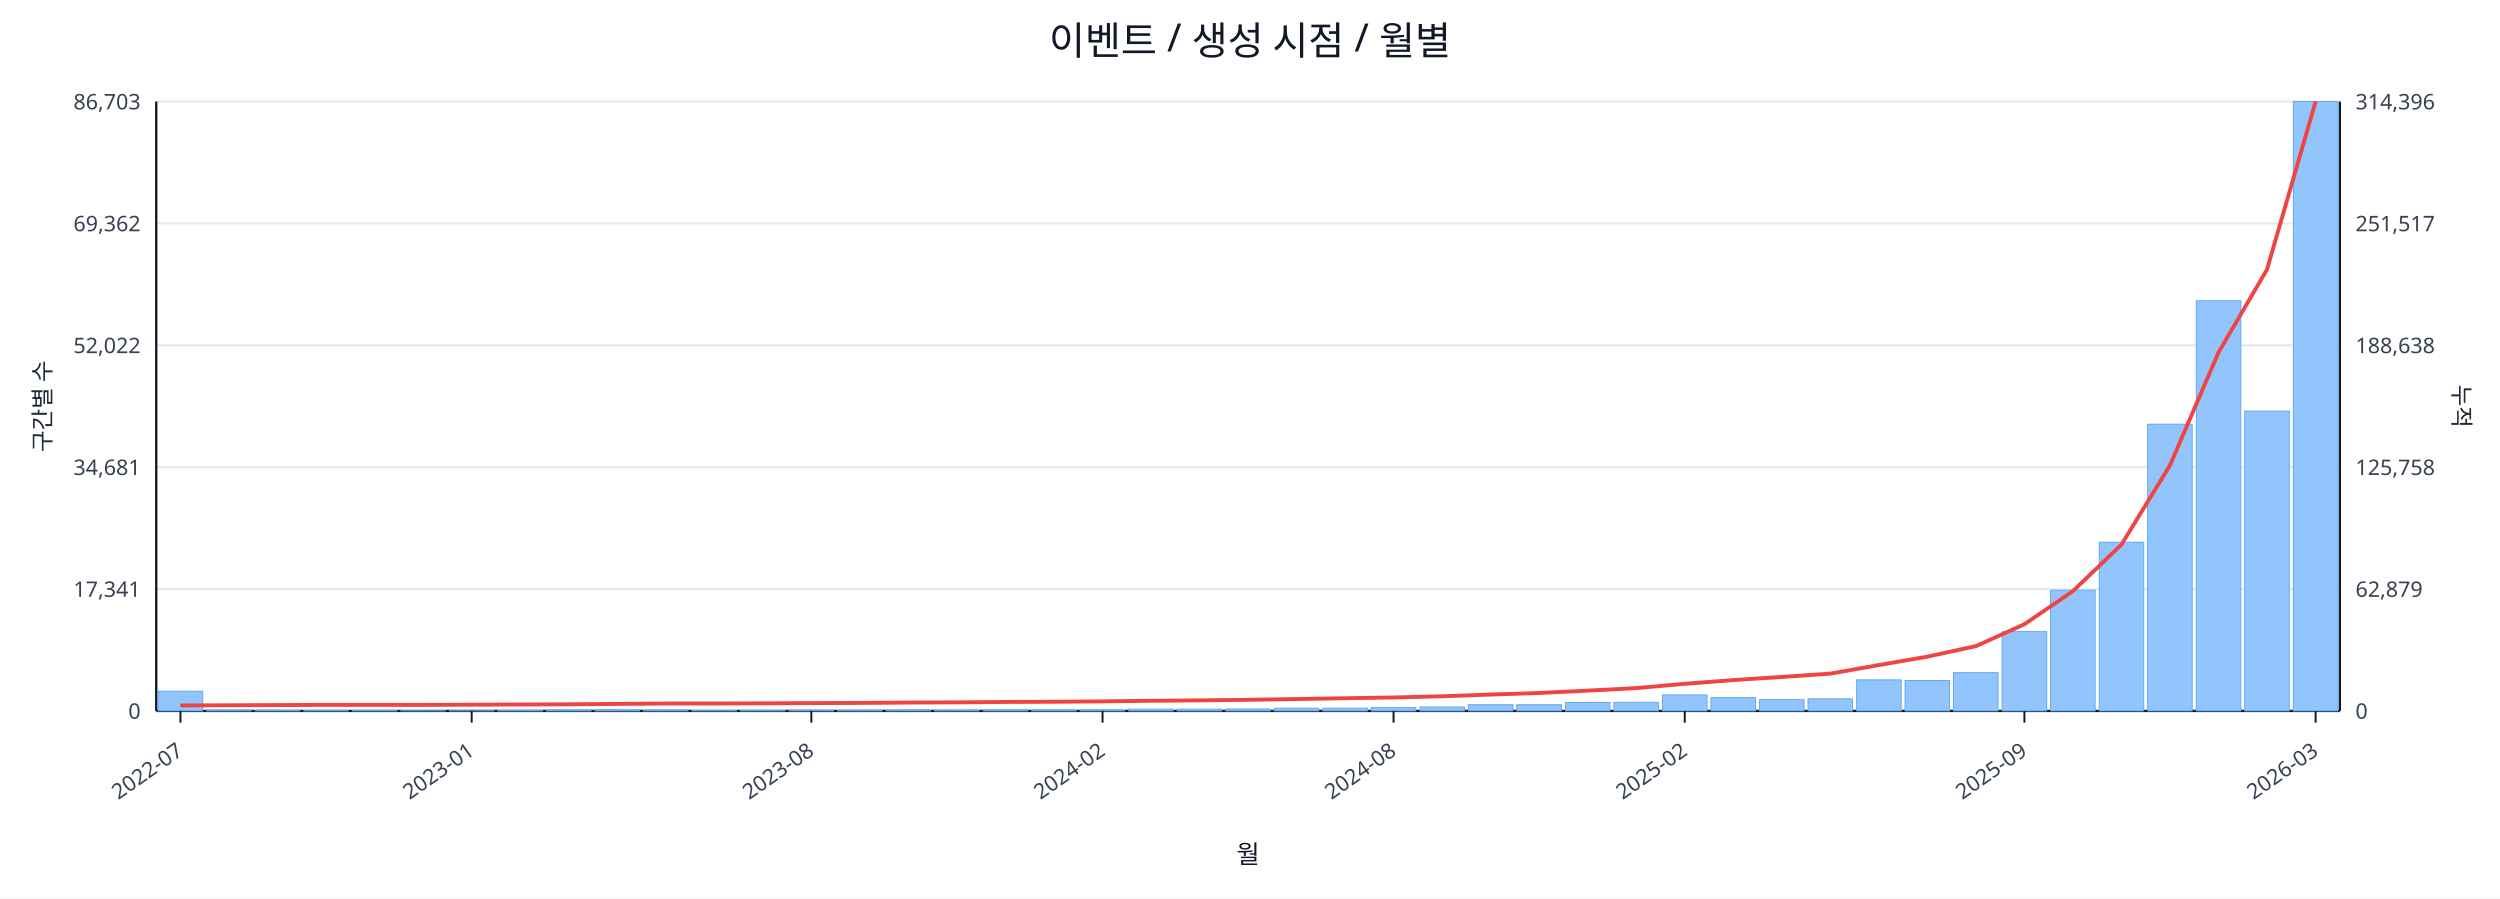
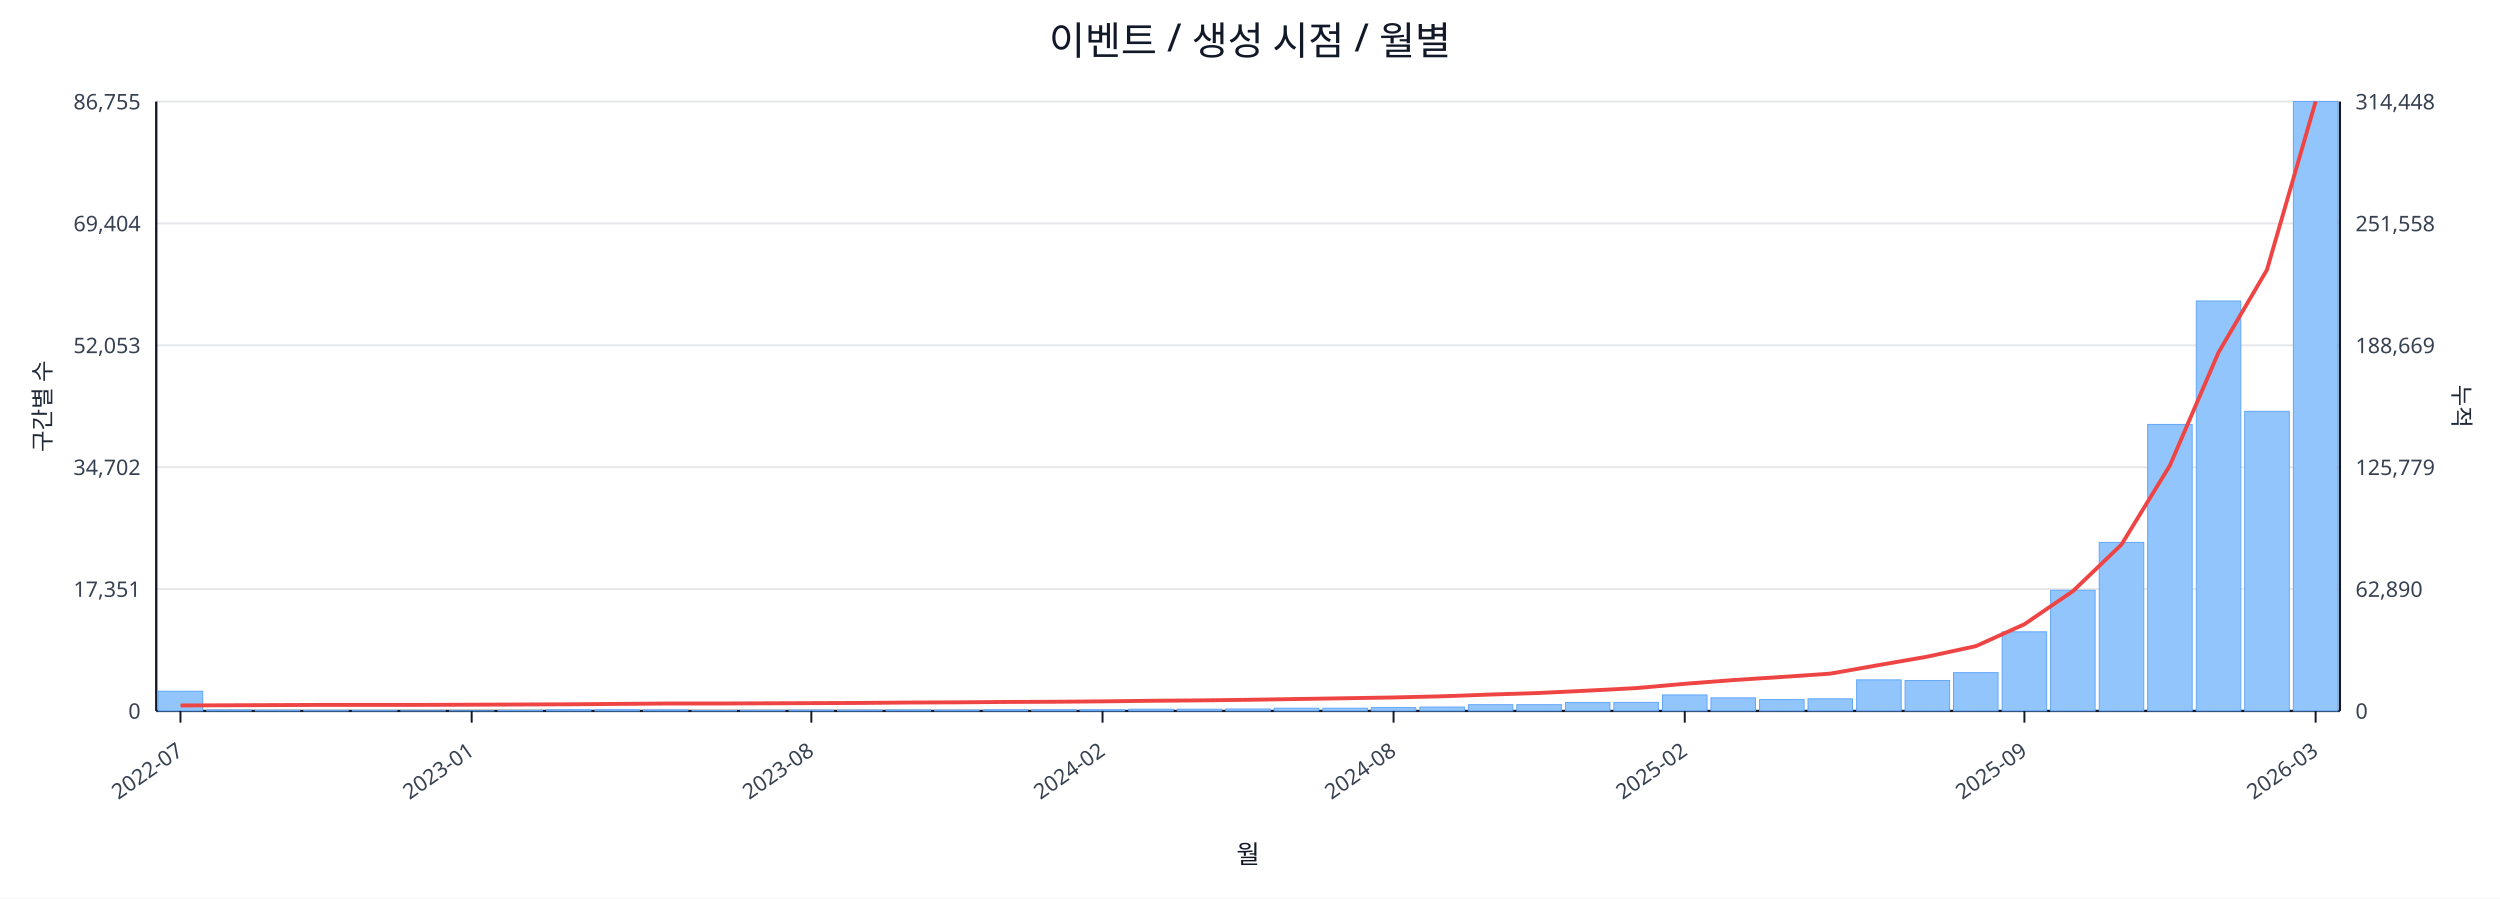
<svg xmlns="http://www.w3.org/2000/svg" width="1280" height="460" viewBox="0 0 1280 460">
  <rect x="0" y="0" width="100%" height="100%" fill="#ffffff" />
  <text x="640.0" y="28" font-size="20" text-anchor="middle" font-family="sans-serif" fill="#111827">이벤트 / 생성 시점 / 월별</text>
  <line x1="80.0" y1="52.0" x2="1198.0" y2="52.0" stroke="#e5e7eb" stroke-width="1" />
-   <text x="72.0" y="56.0" font-size="11" text-anchor="end" font-family="sans-serif" fill="#374151">86,703</text>
-   <text x="1206.0" y="56.0" font-size="11" text-anchor="start" font-family="sans-serif" fill="#374151">314,396</text>
+   <text x="72.0" y="56.0" font-size="11" text-anchor="end" font-family="sans-serif" fill="#374151">86,755</text>
+   <text x="1206.0" y="56.0" font-size="11" text-anchor="start" font-family="sans-serif" fill="#374151">314,448</text>
  <line x1="80.0" y1="114.4" x2="1198.0" y2="114.4" stroke="#e5e7eb" stroke-width="1" />
-   <text x="72.0" y="118.4" font-size="11" text-anchor="end" font-family="sans-serif" fill="#374151">69,362</text>
-   <text x="1206.0" y="118.4" font-size="11" text-anchor="start" font-family="sans-serif" fill="#374151">251,517</text>
+   <text x="72.0" y="118.4" font-size="11" text-anchor="end" font-family="sans-serif" fill="#374151">69,404</text>
+   <text x="1206.0" y="118.4" font-size="11" text-anchor="start" font-family="sans-serif" fill="#374151">251,558</text>
  <line x1="80.0" y1="176.8" x2="1198.0" y2="176.8" stroke="#e5e7eb" stroke-width="1" />
-   <text x="72.0" y="180.8" font-size="11" text-anchor="end" font-family="sans-serif" fill="#374151">52,022</text>
-   <text x="1206.0" y="180.8" font-size="11" text-anchor="start" font-family="sans-serif" fill="#374151">188,638</text>
+   <text x="72.0" y="180.8" font-size="11" text-anchor="end" font-family="sans-serif" fill="#374151">52,053</text>
+   <text x="1206.0" y="180.8" font-size="11" text-anchor="start" font-family="sans-serif" fill="#374151">188,669</text>
  <line x1="80.0" y1="239.2" x2="1198.0" y2="239.2" stroke="#e5e7eb" stroke-width="1" />
-   <text x="72.0" y="243.2" font-size="11" text-anchor="end" font-family="sans-serif" fill="#374151">34,681</text>
-   <text x="1206.0" y="243.2" font-size="11" text-anchor="start" font-family="sans-serif" fill="#374151">125,758</text>
+   <text x="72.0" y="243.2" font-size="11" text-anchor="end" font-family="sans-serif" fill="#374151">34,702</text>
+   <text x="1206.0" y="243.2" font-size="11" text-anchor="start" font-family="sans-serif" fill="#374151">125,779</text>
  <line x1="80.0" y1="301.6" x2="1198.0" y2="301.6" stroke="#e5e7eb" stroke-width="1" />
-   <text x="72.0" y="305.6" font-size="11" text-anchor="end" font-family="sans-serif" fill="#374151">17,341</text>
-   <text x="1206.0" y="305.6" font-size="11" text-anchor="start" font-family="sans-serif" fill="#374151">62,879</text>
+   <text x="72.0" y="305.6" font-size="11" text-anchor="end" font-family="sans-serif" fill="#374151">17,351</text>
+   <text x="1206.0" y="305.6" font-size="11" text-anchor="start" font-family="sans-serif" fill="#374151">62,890</text>
  <line x1="80.0" y1="364.0" x2="1198.0" y2="364.0" stroke="#e5e7eb" stroke-width="1" />
  <text x="72.0" y="368.0" font-size="11" text-anchor="end" font-family="sans-serif" fill="#374151">0</text>
  <text x="1206.0" y="368.0" font-size="11" text-anchor="start" font-family="sans-serif" fill="#374151">0</text>
  <line x1="80.0" y1="364.0" x2="1198.0" y2="364.0" stroke="#111827" stroke-width="1.2" />
  <line x1="80.0" y1="52.0" x2="80.0" y2="364.0" stroke="#111827" stroke-width="1.2" />
  <line x1="1198.0" y1="52.0" x2="1198.0" y2="364.0" stroke="#111827" stroke-width="1.2" />
  <rect x="81.0" y="353.9" width="22.8" height="10.1" fill="#93c5fd" stroke="#60a5fa" stroke-width="0.5" />
  <rect x="105.8" y="363.5" width="22.8" height="0.5" fill="#93c5fd" stroke="#60a5fa" stroke-width="0.5" />
  <rect x="130.7" y="363.7" width="22.8" height="0.3" fill="#93c5fd" stroke="#60a5fa" stroke-width="0.5" />
  <rect x="155.5" y="363.8" width="22.8" height="0.2" fill="#93c5fd" stroke="#60a5fa" stroke-width="0.5" />
  <rect x="180.4" y="363.8" width="22.8" height="0.2" fill="#93c5fd" stroke="#60a5fa" stroke-width="0.5" />
  <rect x="205.2" y="363.9" width="22.8" height="0.1" fill="#93c5fd" stroke="#60a5fa" stroke-width="0.5" />
  <rect x="230.1" y="363.9" width="22.8" height="0.1" fill="#93c5fd" stroke="#60a5fa" stroke-width="0.5" />
  <rect x="254.9" y="363.7" width="22.8" height="0.3" fill="#93c5fd" stroke="#60a5fa" stroke-width="0.5" />
  <rect x="279.8" y="363.4" width="22.8" height="0.6" fill="#93c5fd" stroke="#60a5fa" stroke-width="0.5" />
  <rect x="304.6" y="363.4" width="22.8" height="0.6" fill="#93c5fd" stroke="#60a5fa" stroke-width="0.5" />
  <rect x="329.4" y="363.5" width="22.8" height="0.5" fill="#93c5fd" stroke="#60a5fa" stroke-width="0.5" />
  <rect x="354.3" y="363.8" width="22.8" height="0.2" fill="#93c5fd" stroke="#60a5fa" stroke-width="0.5" />
  <rect x="379.1" y="363.7" width="22.8" height="0.3" fill="#93c5fd" stroke="#60a5fa" stroke-width="0.5" />
  <rect x="404.0" y="363.6" width="22.8" height="0.4" fill="#93c5fd" stroke="#60a5fa" stroke-width="0.5" />
  <rect x="428.8" y="363.6" width="22.8" height="0.4" fill="#93c5fd" stroke="#60a5fa" stroke-width="0.5" />
  <rect x="453.7" y="363.5" width="22.8" height="0.5" fill="#93c5fd" stroke="#60a5fa" stroke-width="0.5" />
  <rect x="478.5" y="363.6" width="22.8" height="0.4" fill="#93c5fd" stroke="#60a5fa" stroke-width="0.5" />
  <rect x="503.4" y="363.4" width="22.8" height="0.6" fill="#93c5fd" stroke="#60a5fa" stroke-width="0.5" />
  <rect x="528.2" y="363.4" width="22.8" height="0.6" fill="#93c5fd" stroke="#60a5fa" stroke-width="0.5" />
  <rect x="553.0" y="363.4" width="22.8" height="0.6" fill="#93c5fd" stroke="#60a5fa" stroke-width="0.5" />
  <rect x="577.9" y="363.1" width="22.8" height="0.9" fill="#93c5fd" stroke="#60a5fa" stroke-width="0.5" />
  <rect x="602.7" y="363.1" width="22.8" height="0.9" fill="#93c5fd" stroke="#60a5fa" stroke-width="0.5" />
  <rect x="627.6" y="363.0" width="22.8" height="1.0" fill="#93c5fd" stroke="#60a5fa" stroke-width="0.5" />
  <rect x="652.4" y="362.6" width="22.8" height="1.4" fill="#93c5fd" stroke="#60a5fa" stroke-width="0.5" />
  <rect x="677.3" y="362.6" width="22.8" height="1.4" fill="#93c5fd" stroke="#60a5fa" stroke-width="0.5" />
  <rect x="702.1" y="362.3" width="22.8" height="1.7" fill="#93c5fd" stroke="#60a5fa" stroke-width="0.5" />
  <rect x="727.0" y="362.0" width="22.8" height="2.0" fill="#93c5fd" stroke="#60a5fa" stroke-width="0.5" />
  <rect x="751.8" y="360.8" width="22.8" height="3.2" fill="#93c5fd" stroke="#60a5fa" stroke-width="0.5" />
  <rect x="776.6" y="360.8" width="22.8" height="3.2" fill="#93c5fd" stroke="#60a5fa" stroke-width="0.5" />
  <rect x="801.5" y="359.7" width="22.8" height="4.3" fill="#93c5fd" stroke="#60a5fa" stroke-width="0.5" />
  <rect x="826.3" y="359.6" width="22.8" height="4.4" fill="#93c5fd" stroke="#60a5fa" stroke-width="0.5" />
  <rect x="851.2" y="355.8" width="22.8" height="8.2" fill="#93c5fd" stroke="#60a5fa" stroke-width="0.5" />
-   <rect x="876.0" y="357.2" width="22.8" height="6.8" fill="#93c5fd" stroke="#60a5fa" stroke-width="0.5" />
+   <rect x="876.0" y="357.3" width="22.8" height="6.7" fill="#93c5fd" stroke="#60a5fa" stroke-width="0.5" />
  <rect x="900.9" y="358.2" width="22.8" height="5.8" fill="#93c5fd" stroke="#60a5fa" stroke-width="0.5" />
  <rect x="925.7" y="357.8" width="22.8" height="6.2" fill="#93c5fd" stroke="#60a5fa" stroke-width="0.5" />
  <rect x="950.6" y="348.1" width="22.8" height="15.9" fill="#93c5fd" stroke="#60a5fa" stroke-width="0.5" />
  <rect x="975.4" y="348.4" width="22.8" height="15.6" fill="#93c5fd" stroke="#60a5fa" stroke-width="0.5" />
  <rect x="1000.2" y="344.4" width="22.8" height="19.6" fill="#93c5fd" stroke="#60a5fa" stroke-width="0.5" />
-   <rect x="1025.1" y="323.4" width="22.8" height="40.6" fill="#93c5fd" stroke="#60a5fa" stroke-width="0.5" />
+   <rect x="1025.1" y="323.5" width="22.8" height="40.5" fill="#93c5fd" stroke="#60a5fa" stroke-width="0.5" />
  <rect x="1049.9" y="302.2" width="22.8" height="61.8" fill="#93c5fd" stroke="#60a5fa" stroke-width="0.5" />
-   <rect x="1074.8" y="277.6" width="22.8" height="86.4" fill="#93c5fd" stroke="#60a5fa" stroke-width="0.5" />
-   <rect x="1099.6" y="217.2" width="22.8" height="146.8" fill="#93c5fd" stroke="#60a5fa" stroke-width="0.5" />
-   <rect x="1124.5" y="154.0" width="22.8" height="210.0" fill="#93c5fd" stroke="#60a5fa" stroke-width="0.5" />
-   <rect x="1149.3" y="210.5" width="22.8" height="153.5" fill="#93c5fd" stroke="#60a5fa" stroke-width="0.5" />
+   <rect x="1074.8" y="277.7" width="22.8" height="86.3" fill="#93c5fd" stroke="#60a5fa" stroke-width="0.5" />
+   <rect x="1099.6" y="217.3" width="22.8" height="146.7" fill="#93c5fd" stroke="#60a5fa" stroke-width="0.5" />
+   <rect x="1124.5" y="154.1" width="22.8" height="209.9" fill="#93c5fd" stroke="#60a5fa" stroke-width="0.5" />
+   <rect x="1149.3" y="210.6" width="22.8" height="153.4" fill="#93c5fd" stroke="#60a5fa" stroke-width="0.5" />
  <rect x="1174.2" y="52.0" width="22.8" height="312.0" fill="#93c5fd" stroke="#60a5fa" stroke-width="0.5" />
-   <polyline fill="none" stroke="#ef4444" stroke-width="2" points="92.4,361.2 117.3,361.1 142.1,361.0 167.0,360.9 191.8,360.9 216.6,360.9 241.5,360.8 266.3,360.7 291.2,360.6 316.0,360.4 340.9,360.2 365.7,360.2 390.6,360.1 415.4,360.0 440.2,359.9 465.1,359.7 489.9,359.6 514.8,359.4 539.6,359.3 564.5,359.1 589.3,358.8 614.2,358.6 639.0,358.3 663.8,357.9 688.7,357.5 713.5,357.1 738.4,356.5 763.2,355.6 788.1,354.8 812.9,353.6 837.8,352.3 862.6,350.1 887.4,348.2 912.3,346.6 937.1,344.9 962.0,340.5 986.8,336.2 1011.7,330.8 1036.5,319.6 1061.4,302.6 1086.2,278.8 1111.0,238.3 1135.9,180.4 1160.7,138.0 1185.6,52.0" />
+   <polyline fill="none" stroke="#ef4444" stroke-width="2" points="92.4,361.2 117.3,361.1 142.1,361.0 167.0,360.9 191.8,360.9 216.6,360.9 241.5,360.8 266.3,360.7 291.2,360.6 316.0,360.4 340.9,360.2 365.7,360.2 390.6,360.1 415.4,360.0 440.2,359.9 465.1,359.7 489.9,359.6 514.8,359.4 539.6,359.3 564.5,359.1 589.3,358.8 614.2,358.6 639.0,358.3 663.8,357.9 688.7,357.5 713.5,357.1 738.4,356.5 763.2,355.6 788.1,354.8 812.9,353.6 837.8,352.3 862.6,350.1 887.4,348.2 912.3,346.6 937.1,344.9 962.0,340.5 986.8,336.2 1011.7,330.8 1036.5,319.6 1061.4,302.6 1086.2,278.8 1111.0,238.3 1135.9,180.4 1160.7,138.1 1185.6,52.0" />
  <line x1="92.4" y1="364.0" x2="92.4" y2="370.0" stroke="#111827" stroke-width="1" />
  <text x="94.4" y="386.0" font-size="11" text-anchor="end" transform="rotate(-35 94.4 386.0)" font-family="sans-serif" fill="#374151">2022-07</text>
  <line x1="241.5" y1="364.0" x2="241.5" y2="370.0" stroke="#111827" stroke-width="1" />
  <text x="243.5" y="386.0" font-size="11" text-anchor="end" transform="rotate(-35 243.5 386.0)" font-family="sans-serif" fill="#374151">2023-01</text>
  <line x1="415.4" y1="364.0" x2="415.4" y2="370.0" stroke="#111827" stroke-width="1" />
  <text x="417.4" y="386.0" font-size="11" text-anchor="end" transform="rotate(-35 417.4 386.0)" font-family="sans-serif" fill="#374151">2023-08</text>
  <line x1="564.5" y1="364.0" x2="564.5" y2="370.0" stroke="#111827" stroke-width="1" />
  <text x="566.5" y="386.0" font-size="11" text-anchor="end" transform="rotate(-35 566.5 386.0)" font-family="sans-serif" fill="#374151">2024-02</text>
  <line x1="713.5" y1="364.0" x2="713.5" y2="370.0" stroke="#111827" stroke-width="1" />
  <text x="715.5" y="386.0" font-size="11" text-anchor="end" transform="rotate(-35 715.5 386.0)" font-family="sans-serif" fill="#374151">2024-08</text>
  <line x1="862.6" y1="364.0" x2="862.6" y2="370.0" stroke="#111827" stroke-width="1" />
  <text x="864.6" y="386.0" font-size="11" text-anchor="end" transform="rotate(-35 864.6 386.0)" font-family="sans-serif" fill="#374151">2025-02</text>
  <line x1="1036.5" y1="364.0" x2="1036.5" y2="370.0" stroke="#111827" stroke-width="1" />
  <text x="1038.5" y="386.0" font-size="11" text-anchor="end" transform="rotate(-35 1038.5 386.0)" font-family="sans-serif" fill="#374151">2025-09</text>
  <line x1="1185.6" y1="364.0" x2="1185.6" y2="370.0" stroke="#111827" stroke-width="1" />
  <text x="1187.6" y="386.0" font-size="11" text-anchor="end" transform="rotate(-35 1187.6 386.0)" font-family="sans-serif" fill="#374151">2026-03</text>
  <text x="26" y="208.0" font-size="12" transform="rotate(-90 26 208.0)" text-anchor="middle" font-family="sans-serif" fill="#1f2937">구간별 수</text>
  <text x="1256.0" y="208.0" font-size="12" transform="rotate(90 1256.0 208.0)" text-anchor="middle" font-family="sans-serif" fill="#1f2937">누적</text>
  <text x="639.0" y="442.0" font-size="13" text-anchor="middle" font-family="sans-serif" fill="#111827">월</text>
</svg>
